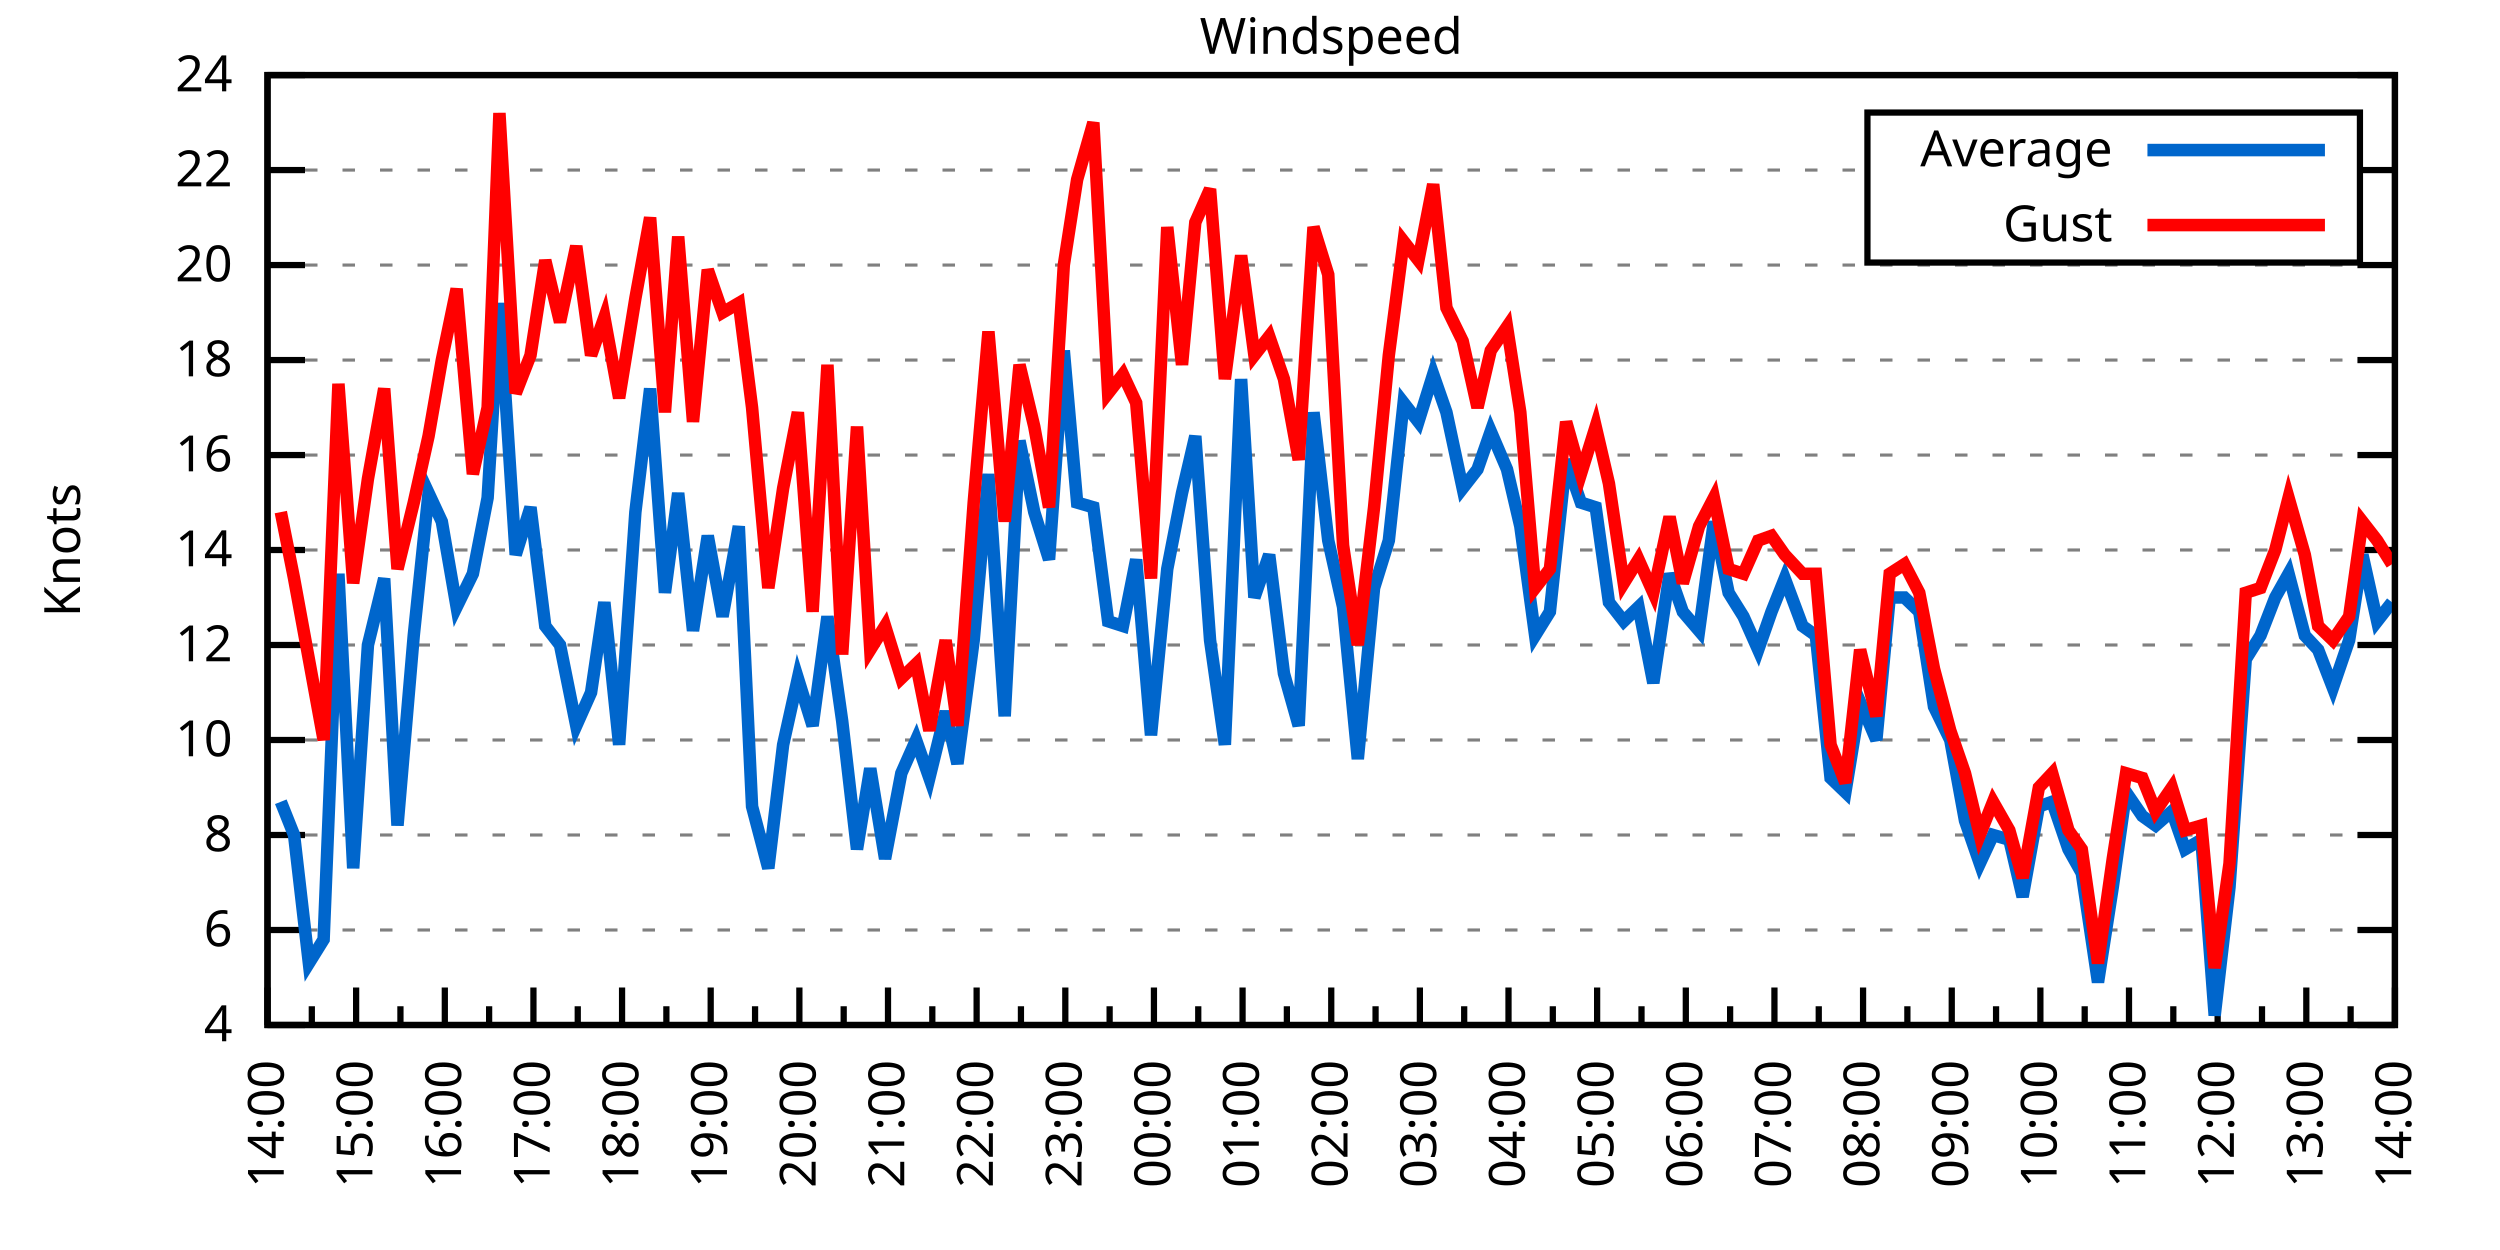
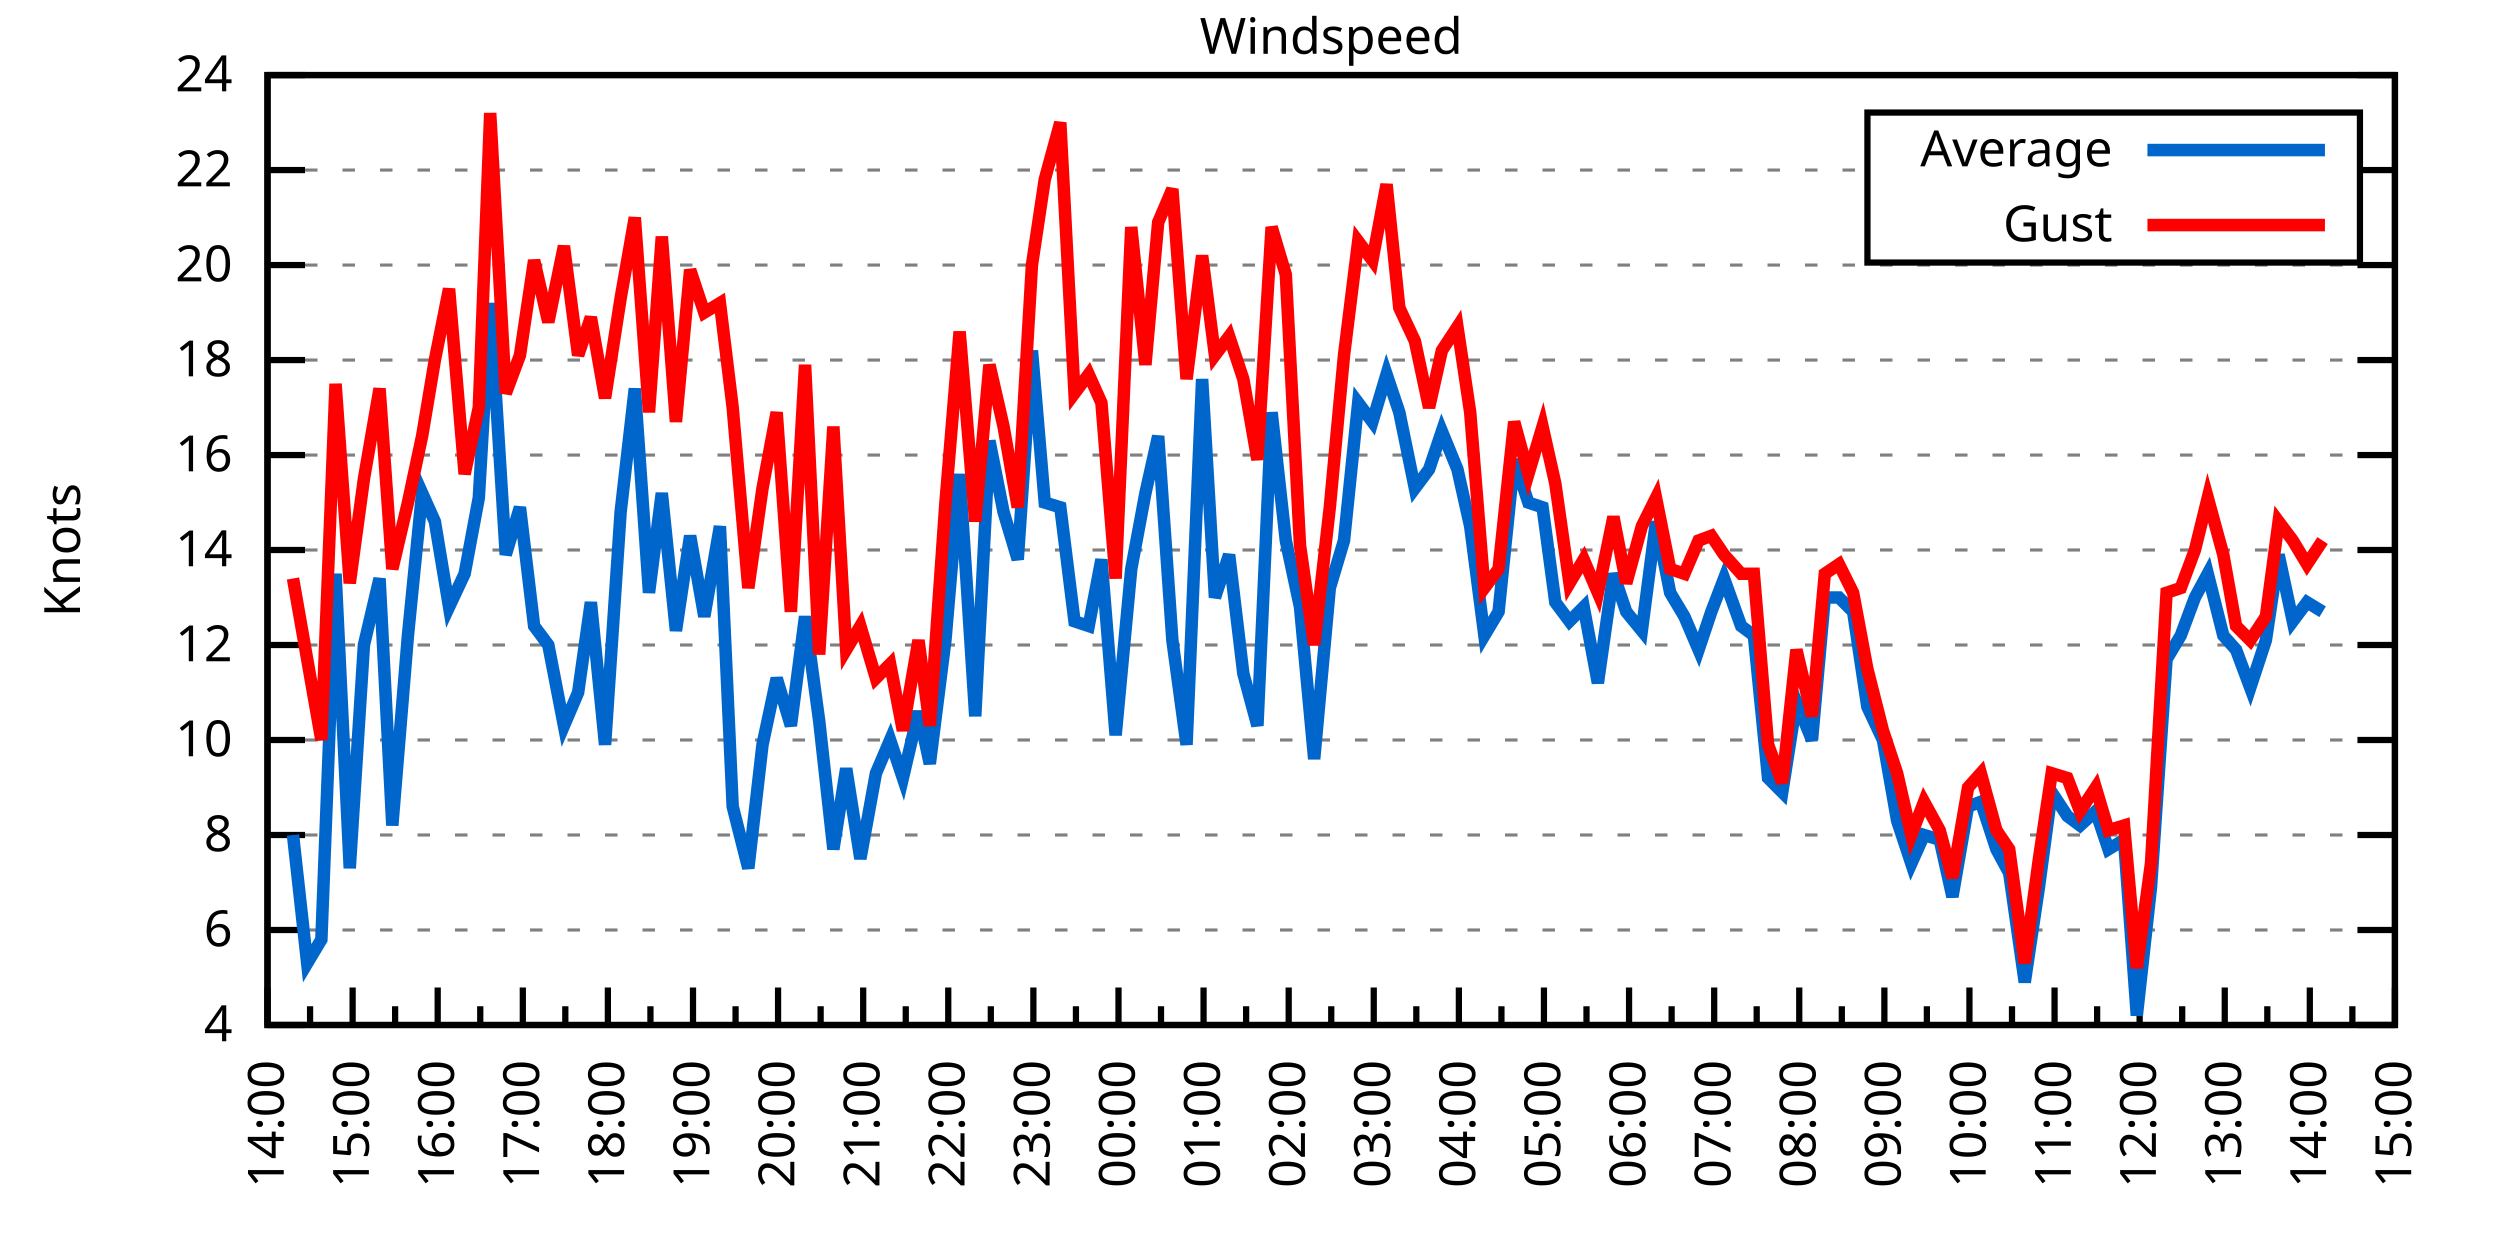
<svg xmlns="http://www.w3.org/2000/svg" xmlns:xlink="http://www.w3.org/1999/xlink" width="400" height="200" viewBox="0 0 400 200">
  <g id="gnuplot_canvas">
    <rect x="0" y="0" width="400" height="200" fill="none" />
    <defs>
      <circle id="gpDot" r="0.5" stroke-width="0.5" stroke="currentColor" />
      <path id="gpPt0" stroke-width="0.333" stroke="currentColor" d="M-1,0 h2 M0,-1 v2" />
      <path id="gpPt1" stroke-width="0.333" stroke="currentColor" d="M-1,-1 L1,1 M1,-1 L-1,1" />
      <path id="gpPt2" stroke-width="0.333" stroke="currentColor" d="M-1,0 L1,0 M0,-1 L0,1 M-1,-1 L1,1 M-1,1 L1,-1" />
      <rect id="gpPt3" stroke-width="0.333" stroke="currentColor" x="-1" y="-1" width="2" height="2" />
      <rect id="gpPt4" stroke-width="0.333" stroke="currentColor" fill="currentColor" x="-1" y="-1" width="2" height="2" />
      <circle id="gpPt5" stroke-width="0.333" stroke="currentColor" cx="0" cy="0" r="1" />
      <use xlink:href="#gpPt5" id="gpPt6" fill="currentColor" stroke="none" />
      <path id="gpPt7" stroke-width="0.333" stroke="currentColor" d="M0,-1.33 L-1.33,0.67 L1.33,0.67 z" />
      <use xlink:href="#gpPt7" id="gpPt8" fill="currentColor" stroke="none" />
      <use xlink:href="#gpPt7" id="gpPt9" stroke="currentColor" transform="rotate(180)" />
      <use xlink:href="#gpPt9" id="gpPt10" fill="currentColor" stroke="none" />
      <use xlink:href="#gpPt3" id="gpPt11" stroke="currentColor" transform="rotate(45)" />
      <use xlink:href="#gpPt11" id="gpPt12" fill="currentColor" stroke="none" />
      <path id="gpPt13" stroke-width="0.333" stroke="currentColor" d="M0,1.330 L1.265,0.411 L0.782,-1.067 L-0.782,-1.076 L-1.265,0.411 z" />
      <use xlink:href="#gpPt13" id="gpPt14" fill="currentColor" stroke="none" />
      <filter id="textbox" filterUnits="objectBoundingBox" x="0" y="0" height="1" width="1">
        <feFlood flood-color="white" flood-opacity="1" result="bgnd" />
        <feComposite in="SourceGraphic" in2="bgnd" operator="atop" />
      </filter>
      <filter id="greybox" filterUnits="objectBoundingBox" x="0" y="0" height="1" width="1">
        <feFlood flood-color="lightgrey" flood-opacity="1" result="grey" />
        <feComposite in="SourceGraphic" in2="grey" operator="atop" />
      </filter>
    </defs>
    <g fill="none" color="white" stroke="currentColor" stroke-width="1.00" stroke-linecap="butt" stroke-linejoin="miter">
</g>
    <g fill="none" color="black" stroke="currentColor" stroke-width="1.00" stroke-linecap="butt" stroke-linejoin="miter">
      <g stroke="none" shape-rendering="crispEdges">
        <polygon fill="rgb(255, 255, 255)" points="42.80,164.00 383.18,164.00 383.18,12.02 42.80,12.02 " />
      </g>
    </g>
    <g fill="none" color="black" stroke="currentColor" stroke-width="1.00" stroke-linecap="butt" stroke-linejoin="miter">
</g>
    <g fill="none" color="black" stroke="black" stroke-width="0.50" stroke-linecap="butt" stroke-linejoin="miter">
</g>
    <g fill="none" color="gray" stroke="currentColor" stroke-width="0.50" stroke-linecap="butt" stroke-linejoin="miter">
      <path stroke="gray" stroke-dasharray="2,4" class="gridline" d="M42.80,164.00 L383.19,164.00  " />
    </g>
    <g fill="none" color="gray" stroke="gray" stroke-width="1.00" stroke-linecap="butt" stroke-linejoin="miter">
</g>
    <g fill="none" color="black" stroke="currentColor" stroke-width="1.00" stroke-linecap="butt" stroke-linejoin="miter">
      <path stroke="black" d="M42.80,164.00 L48.80,164.00 M383.19,164.00 L377.19,164.00  " />
      <g transform="translate(37.20,166.60)" stroke="none" fill="black" font-family="Sans" font-size="8.00" text-anchor="end">
        <text>
          <tspan font-family="Sans"> 4</tspan>
        </text>
      </g>
    </g>
    <g fill="none" color="black" stroke="currentColor" stroke-width="1.00" stroke-linecap="butt" stroke-linejoin="miter">
</g>
    <g fill="none" color="black" stroke="black" stroke-width="0.50" stroke-linecap="butt" stroke-linejoin="miter">
</g>
    <g fill="none" color="gray" stroke="currentColor" stroke-width="0.50" stroke-linecap="butt" stroke-linejoin="miter">
      <path stroke="gray" stroke-dasharray="2,4" class="gridline" d="M42.80,148.80 L383.19,148.80  " />
    </g>
    <g fill="none" color="gray" stroke="gray" stroke-width="1.00" stroke-linecap="butt" stroke-linejoin="miter">
</g>
    <g fill="none" color="black" stroke="currentColor" stroke-width="1.00" stroke-linecap="butt" stroke-linejoin="miter">
      <path stroke="black" d="M42.80,148.80 L48.80,148.80 M383.19,148.80 L377.19,148.80  " />
      <g transform="translate(37.20,151.40)" stroke="none" fill="black" font-family="Sans" font-size="8.00" text-anchor="end">
        <text>
          <tspan font-family="Sans"> 6</tspan>
        </text>
      </g>
    </g>
    <g fill="none" color="black" stroke="currentColor" stroke-width="1.00" stroke-linecap="butt" stroke-linejoin="miter">
</g>
    <g fill="none" color="black" stroke="black" stroke-width="0.50" stroke-linecap="butt" stroke-linejoin="miter">
</g>
    <g fill="none" color="gray" stroke="currentColor" stroke-width="0.50" stroke-linecap="butt" stroke-linejoin="miter">
      <path stroke="gray" stroke-dasharray="2,4" class="gridline" d="M42.80,133.60 L383.19,133.60  " />
    </g>
    <g fill="none" color="gray" stroke="gray" stroke-width="1.00" stroke-linecap="butt" stroke-linejoin="miter">
</g>
    <g fill="none" color="black" stroke="currentColor" stroke-width="1.00" stroke-linecap="butt" stroke-linejoin="miter">
      <path stroke="black" d="M42.80,133.60 L48.80,133.60 M383.19,133.60 L377.19,133.60  " />
      <g transform="translate(37.20,136.20)" stroke="none" fill="black" font-family="Sans" font-size="8.00" text-anchor="end">
        <text>
          <tspan font-family="Sans"> 8</tspan>
        </text>
      </g>
    </g>
    <g fill="none" color="black" stroke="currentColor" stroke-width="1.00" stroke-linecap="butt" stroke-linejoin="miter">
</g>
    <g fill="none" color="black" stroke="black" stroke-width="0.50" stroke-linecap="butt" stroke-linejoin="miter">
</g>
    <g fill="none" color="gray" stroke="currentColor" stroke-width="0.50" stroke-linecap="butt" stroke-linejoin="miter">
      <path stroke="gray" stroke-dasharray="2,4" class="gridline" d="M42.80,118.40 L383.19,118.40  " />
    </g>
    <g fill="none" color="gray" stroke="gray" stroke-width="1.00" stroke-linecap="butt" stroke-linejoin="miter">
</g>
    <g fill="none" color="black" stroke="currentColor" stroke-width="1.00" stroke-linecap="butt" stroke-linejoin="miter">
      <path stroke="black" d="M42.80,118.40 L48.80,118.40 M383.19,118.40 L377.19,118.40  " />
      <g transform="translate(37.20,121.00)" stroke="none" fill="black" font-family="Sans" font-size="8.00" text-anchor="end">
        <text>
          <tspan font-family="Sans"> 10</tspan>
        </text>
      </g>
    </g>
    <g fill="none" color="black" stroke="currentColor" stroke-width="1.00" stroke-linecap="butt" stroke-linejoin="miter">
</g>
    <g fill="none" color="black" stroke="black" stroke-width="0.50" stroke-linecap="butt" stroke-linejoin="miter">
</g>
    <g fill="none" color="gray" stroke="currentColor" stroke-width="0.50" stroke-linecap="butt" stroke-linejoin="miter">
      <path stroke="gray" stroke-dasharray="2,4" class="gridline" d="M42.80,103.20 L383.19,103.20  " />
    </g>
    <g fill="none" color="gray" stroke="gray" stroke-width="1.00" stroke-linecap="butt" stroke-linejoin="miter">
</g>
    <g fill="none" color="black" stroke="currentColor" stroke-width="1.00" stroke-linecap="butt" stroke-linejoin="miter">
      <path stroke="black" d="M42.80,103.20 L48.80,103.20 M383.19,103.20 L377.19,103.20  " />
      <g transform="translate(37.20,105.80)" stroke="none" fill="black" font-family="Sans" font-size="8.00" text-anchor="end">
        <text>
          <tspan font-family="Sans"> 12</tspan>
        </text>
      </g>
    </g>
    <g fill="none" color="black" stroke="currentColor" stroke-width="1.00" stroke-linecap="butt" stroke-linejoin="miter">
</g>
    <g fill="none" color="black" stroke="black" stroke-width="0.50" stroke-linecap="butt" stroke-linejoin="miter">
</g>
    <g fill="none" color="gray" stroke="currentColor" stroke-width="0.50" stroke-linecap="butt" stroke-linejoin="miter">
      <path stroke="gray" stroke-dasharray="2,4" class="gridline" d="M42.80,88.00 L383.19,88.00  " />
    </g>
    <g fill="none" color="gray" stroke="gray" stroke-width="1.00" stroke-linecap="butt" stroke-linejoin="miter">
</g>
    <g fill="none" color="black" stroke="currentColor" stroke-width="1.00" stroke-linecap="butt" stroke-linejoin="miter">
      <path stroke="black" d="M42.80,88.00 L48.80,88.00 M383.19,88.00 L377.19,88.00  " />
      <g transform="translate(37.20,90.60)" stroke="none" fill="black" font-family="Sans" font-size="8.00" text-anchor="end">
        <text>
          <tspan font-family="Sans"> 14</tspan>
        </text>
      </g>
    </g>
    <g fill="none" color="black" stroke="currentColor" stroke-width="1.00" stroke-linecap="butt" stroke-linejoin="miter">
</g>
    <g fill="none" color="black" stroke="black" stroke-width="0.50" stroke-linecap="butt" stroke-linejoin="miter">
</g>
    <g fill="none" color="gray" stroke="currentColor" stroke-width="0.50" stroke-linecap="butt" stroke-linejoin="miter">
      <path stroke="gray" stroke-dasharray="2,4" class="gridline" d="M42.80,72.81 L383.19,72.81  " />
    </g>
    <g fill="none" color="gray" stroke="gray" stroke-width="1.00" stroke-linecap="butt" stroke-linejoin="miter">
</g>
    <g fill="none" color="black" stroke="currentColor" stroke-width="1.00" stroke-linecap="butt" stroke-linejoin="miter">
      <path stroke="black" d="M42.80,72.81 L48.80,72.81 M383.19,72.81 L377.19,72.81  " />
      <g transform="translate(37.20,75.41)" stroke="none" fill="black" font-family="Sans" font-size="8.00" text-anchor="end">
        <text>
          <tspan font-family="Sans"> 16</tspan>
        </text>
      </g>
    </g>
    <g fill="none" color="black" stroke="currentColor" stroke-width="1.00" stroke-linecap="butt" stroke-linejoin="miter">
</g>
    <g fill="none" color="black" stroke="black" stroke-width="0.50" stroke-linecap="butt" stroke-linejoin="miter">
</g>
    <g fill="none" color="gray" stroke="currentColor" stroke-width="0.50" stroke-linecap="butt" stroke-linejoin="miter">
      <path stroke="gray" stroke-dasharray="2,4" class="gridline" d="M42.80,57.61 L383.19,57.61  " />
    </g>
    <g fill="none" color="gray" stroke="gray" stroke-width="1.00" stroke-linecap="butt" stroke-linejoin="miter">
</g>
    <g fill="none" color="black" stroke="currentColor" stroke-width="1.00" stroke-linecap="butt" stroke-linejoin="miter">
      <path stroke="black" d="M42.80,57.61 L48.80,57.61 M383.19,57.61 L377.19,57.61  " />
      <g transform="translate(37.20,60.21)" stroke="none" fill="black" font-family="Sans" font-size="8.00" text-anchor="end">
        <text>
          <tspan font-family="Sans"> 18</tspan>
        </text>
      </g>
    </g>
    <g fill="none" color="black" stroke="currentColor" stroke-width="1.00" stroke-linecap="butt" stroke-linejoin="miter">
</g>
    <g fill="none" color="black" stroke="black" stroke-width="0.50" stroke-linecap="butt" stroke-linejoin="miter">
</g>
    <g fill="none" color="gray" stroke="currentColor" stroke-width="0.50" stroke-linecap="butt" stroke-linejoin="miter">
      <path stroke="gray" stroke-dasharray="2,4" class="gridline" d="M42.80,42.41 L383.19,42.41  " />
    </g>
    <g fill="none" color="gray" stroke="gray" stroke-width="1.00" stroke-linecap="butt" stroke-linejoin="miter">
</g>
    <g fill="none" color="black" stroke="currentColor" stroke-width="1.00" stroke-linecap="butt" stroke-linejoin="miter">
      <path stroke="black" d="M42.80,42.41 L48.80,42.41 M383.19,42.41 L377.19,42.41  " />
      <g transform="translate(37.20,45.01)" stroke="none" fill="black" font-family="Sans" font-size="8.00" text-anchor="end">
        <text>
          <tspan font-family="Sans"> 20</tspan>
        </text>
      </g>
    </g>
    <g fill="none" color="black" stroke="currentColor" stroke-width="1.00" stroke-linecap="butt" stroke-linejoin="miter">
</g>
    <g fill="none" color="black" stroke="black" stroke-width="0.50" stroke-linecap="butt" stroke-linejoin="miter">
</g>
    <g fill="none" color="gray" stroke="currentColor" stroke-width="0.50" stroke-linecap="butt" stroke-linejoin="miter">
      <path stroke="gray" stroke-dasharray="2,4" class="gridline" d="M42.80,27.21 L298.79,27.21 M377.59,27.21 L383.19,27.21  " />
    </g>
    <g fill="none" color="gray" stroke="gray" stroke-width="1.00" stroke-linecap="butt" stroke-linejoin="miter">
</g>
    <g fill="none" color="black" stroke="currentColor" stroke-width="1.00" stroke-linecap="butt" stroke-linejoin="miter">
      <path stroke="black" d="M42.80,27.21 L48.80,27.21 M383.19,27.21 L377.19,27.21  " />
      <g transform="translate(37.20,29.81)" stroke="none" fill="black" font-family="Sans" font-size="8.00" text-anchor="end">
        <text>
          <tspan font-family="Sans"> 22</tspan>
        </text>
      </g>
    </g>
    <g fill="none" color="black" stroke="currentColor" stroke-width="1.00" stroke-linecap="butt" stroke-linejoin="miter">
</g>
    <g fill="none" color="black" stroke="black" stroke-width="0.50" stroke-linecap="butt" stroke-linejoin="miter">
</g>
    <g fill="none" color="gray" stroke="currentColor" stroke-width="0.50" stroke-linecap="butt" stroke-linejoin="miter">
      <path stroke="gray" stroke-dasharray="2,4" class="gridline" d="M42.80,12.01 L383.19,12.01  " />
    </g>
    <g fill="none" color="gray" stroke="gray" stroke-width="1.00" stroke-linecap="butt" stroke-linejoin="miter">
</g>
    <g fill="none" color="black" stroke="currentColor" stroke-width="1.00" stroke-linecap="butt" stroke-linejoin="miter">
      <path stroke="black" d="M42.80,12.01 L48.80,12.01 M383.19,12.01 L377.19,12.01  " />
      <g transform="translate(37.20,14.61)" stroke="none" fill="black" font-family="Sans" font-size="8.00" text-anchor="end">
        <text>
          <tspan font-family="Sans"> 24</tspan>
        </text>
      </g>
    </g>
    <g fill="none" color="black" stroke="currentColor" stroke-width="1.00" stroke-linecap="butt" stroke-linejoin="miter">
      <path stroke="black" d="M42.80,164.00 L42.80,158.00  " />
      <g transform="translate(45.40,169.60) rotate(270)" stroke="none" fill="black" font-family="Sans" font-size="8.00" text-anchor="end">
        <text>
          <tspan font-family="Sans">14:00</tspan>
        </text>
      </g>
    </g>
    <g fill="none" color="black" stroke="currentColor" stroke-width="1.00" stroke-linecap="butt" stroke-linejoin="miter">
-       <path stroke="black" d="M49.89,164.00 L49.89,161.00 M56.98,164.00 L56.98,158.00  " />
-       <g transform="translate(59.58,169.60) rotate(270)" stroke="none" fill="black" font-family="Sans" font-size="8.00" text-anchor="end">
+       <path stroke="black" d="M49.61,164.00 L49.61,161.00 M56.42,164.00 L56.42,158.00  " />
+       <g transform="translate(59.02,169.60) rotate(270)" stroke="none" fill="black" font-family="Sans" font-size="8.00" text-anchor="end">
        <text>
          <tspan font-family="Sans">15:00</tspan>
        </text>
      </g>
    </g>
    <g fill="none" color="black" stroke="currentColor" stroke-width="1.00" stroke-linecap="butt" stroke-linejoin="miter">
-       <path stroke="black" d="M64.07,164.00 L64.07,161.00 M71.17,164.00 L71.17,158.00  " />
-       <g transform="translate(73.77,169.60) rotate(270)" stroke="none" fill="black" font-family="Sans" font-size="8.00" text-anchor="end">
+       <path stroke="black" d="M63.22,164.00 L63.22,161.00 M70.03,164.00 L70.03,158.00  " />
+       <g transform="translate(72.63,169.60) rotate(270)" stroke="none" fill="black" font-family="Sans" font-size="8.00" text-anchor="end">
        <text>
          <tspan font-family="Sans">16:00</tspan>
        </text>
      </g>
    </g>
    <g fill="none" color="black" stroke="currentColor" stroke-width="1.00" stroke-linecap="butt" stroke-linejoin="miter">
-       <path stroke="black" d="M78.26,164.00 L78.26,161.00 M85.35,164.00 L85.35,158.00  " />
-       <g transform="translate(87.95,169.60) rotate(270)" stroke="none" fill="black" font-family="Sans" font-size="8.00" text-anchor="end">
+       <path stroke="black" d="M76.84,164.00 L76.84,161.00 M83.65,164.00 L83.65,158.00  " />
+       <g transform="translate(86.25,169.60) rotate(270)" stroke="none" fill="black" font-family="Sans" font-size="8.00" text-anchor="end">
        <text>
          <tspan font-family="Sans">17:00</tspan>
        </text>
      </g>
    </g>
    <g fill="none" color="black" stroke="currentColor" stroke-width="1.00" stroke-linecap="butt" stroke-linejoin="miter">
-       <path stroke="black" d="M92.44,164.00 L92.44,161.00 M99.53,164.00 L99.53,158.00  " />
-       <g transform="translate(102.13,169.60) rotate(270)" stroke="none" fill="black" font-family="Sans" font-size="8.00" text-anchor="end">
+       <path stroke="black" d="M90.45,164.00 L90.45,161.00 M97.26,164.00 L97.26,158.00  " />
+       <g transform="translate(99.86,169.60) rotate(270)" stroke="none" fill="black" font-family="Sans" font-size="8.00" text-anchor="end">
        <text>
          <tspan font-family="Sans">18:00</tspan>
        </text>
      </g>
    </g>
    <g fill="none" color="black" stroke="currentColor" stroke-width="1.00" stroke-linecap="butt" stroke-linejoin="miter">
-       <path stroke="black" d="M106.62,164.00 L106.62,161.00 M113.71,164.00 L113.71,158.00  " />
-       <g transform="translate(116.31,169.60) rotate(270)" stroke="none" fill="black" font-family="Sans" font-size="8.00" text-anchor="end">
+       <path stroke="black" d="M104.07,164.00 L104.07,161.00 M110.88,164.00 L110.88,158.00  " />
+       <g transform="translate(113.48,169.60) rotate(270)" stroke="none" fill="black" font-family="Sans" font-size="8.00" text-anchor="end">
        <text>
          <tspan font-family="Sans">19:00</tspan>
        </text>
      </g>
    </g>
    <g fill="none" color="black" stroke="currentColor" stroke-width="1.00" stroke-linecap="butt" stroke-linejoin="miter">
-       <path stroke="black" d="M120.81,164.00 L120.81,161.00 M127.90,164.00 L127.90,158.00  " />
-       <g transform="translate(130.50,169.60) rotate(270)" stroke="none" fill="black" font-family="Sans" font-size="8.00" text-anchor="end">
+       <path stroke="black" d="M117.69,164.00 L117.69,161.00 M124.49,164.00 L124.49,158.00  " />
+       <g transform="translate(127.09,169.60) rotate(270)" stroke="none" fill="black" font-family="Sans" font-size="8.00" text-anchor="end">
        <text>
          <tspan font-family="Sans">20:00</tspan>
        </text>
      </g>
    </g>
    <g fill="none" color="black" stroke="currentColor" stroke-width="1.00" stroke-linecap="butt" stroke-linejoin="miter">
-       <path stroke="black" d="M134.99,164.00 L134.99,161.00 M142.08,164.00 L142.08,158.00  " />
-       <g transform="translate(144.68,169.60) rotate(270)" stroke="none" fill="black" font-family="Sans" font-size="8.00" text-anchor="end">
+       <path stroke="black" d="M131.30,164.00 L131.30,161.00 M138.11,164.00 L138.11,158.00  " />
+       <g transform="translate(140.71,169.60) rotate(270)" stroke="none" fill="black" font-family="Sans" font-size="8.00" text-anchor="end">
        <text>
          <tspan font-family="Sans">21:00</tspan>
        </text>
      </g>
    </g>
    <g fill="none" color="black" stroke="currentColor" stroke-width="1.00" stroke-linecap="butt" stroke-linejoin="miter">
-       <path stroke="black" d="M149.17,164.00 L149.17,161.00 M156.26,164.00 L156.26,158.00  " />
-       <g transform="translate(158.86,169.60) rotate(270)" stroke="none" fill="black" font-family="Sans" font-size="8.00" text-anchor="end">
+       <path stroke="black" d="M144.92,164.00 L144.92,161.00 M151.72,164.00 L151.72,158.00  " />
+       <g transform="translate(154.32,169.60) rotate(270)" stroke="none" fill="black" font-family="Sans" font-size="8.00" text-anchor="end">
        <text>
          <tspan font-family="Sans">22:00</tspan>
        </text>
      </g>
    </g>
    <g fill="none" color="black" stroke="currentColor" stroke-width="1.00" stroke-linecap="butt" stroke-linejoin="miter">
-       <path stroke="black" d="M163.35,164.00 L163.35,161.00 M170.45,164.00 L170.45,158.00  " />
-       <g transform="translate(173.05,169.60) rotate(270)" stroke="none" fill="black" font-family="Sans" font-size="8.00" text-anchor="end">
+       <path stroke="black" d="M158.53,164.00 L158.53,161.00 M165.34,164.00 L165.34,158.00  " />
+       <g transform="translate(167.94,169.60) rotate(270)" stroke="none" fill="black" font-family="Sans" font-size="8.00" text-anchor="end">
        <text>
          <tspan font-family="Sans">23:00</tspan>
        </text>
      </g>
    </g>
    <g fill="none" color="black" stroke="currentColor" stroke-width="1.00" stroke-linecap="butt" stroke-linejoin="miter">
-       <path stroke="black" d="M177.54,164.00 L177.54,161.00 M184.63,164.00 L184.63,158.00  " />
-       <g transform="translate(187.23,169.60) rotate(270)" stroke="none" fill="black" font-family="Sans" font-size="8.00" text-anchor="end">
+       <path stroke="black" d="M172.15,164.00 L172.15,161.00 M178.96,164.00 L178.96,158.00  " />
+       <g transform="translate(181.56,169.60) rotate(270)" stroke="none" fill="black" font-family="Sans" font-size="8.00" text-anchor="end">
        <text>
          <tspan font-family="Sans">00:00</tspan>
        </text>
      </g>
    </g>
    <g fill="none" color="black" stroke="currentColor" stroke-width="1.00" stroke-linecap="butt" stroke-linejoin="miter">
-       <path stroke="black" d="M191.72,164.00 L191.72,161.00 M198.81,164.00 L198.81,158.00  " />
-       <g transform="translate(201.41,169.60) rotate(270)" stroke="none" fill="black" font-family="Sans" font-size="8.00" text-anchor="end">
+       <path stroke="black" d="M185.76,164.00 L185.76,161.00 M192.57,164.00 L192.57,158.00  " />
+       <g transform="translate(195.17,169.60) rotate(270)" stroke="none" fill="black" font-family="Sans" font-size="8.00" text-anchor="end">
        <text>
          <tspan font-family="Sans">01:00</tspan>
        </text>
      </g>
    </g>
    <g fill="none" color="black" stroke="currentColor" stroke-width="1.00" stroke-linecap="butt" stroke-linejoin="miter">
-       <path stroke="black" d="M205.90,164.00 L205.90,161.00 M213.00,164.00 L213.00,158.00  " />
-       <g transform="translate(215.60,169.60) rotate(270)" stroke="none" fill="black" font-family="Sans" font-size="8.00" text-anchor="end">
+       <path stroke="black" d="M199.38,164.00 L199.38,161.00 M206.19,164.00 L206.19,158.00  " />
+       <g transform="translate(208.79,169.60) rotate(270)" stroke="none" fill="black" font-family="Sans" font-size="8.00" text-anchor="end">
        <text>
          <tspan font-family="Sans">02:00</tspan>
        </text>
      </g>
    </g>
    <g fill="none" color="black" stroke="currentColor" stroke-width="1.00" stroke-linecap="butt" stroke-linejoin="miter">
-       <path stroke="black" d="M220.09,164.00 L220.09,161.00 M227.18,164.00 L227.18,158.00  " />
-       <g transform="translate(229.78,169.60) rotate(270)" stroke="none" fill="black" font-family="Sans" font-size="8.00" text-anchor="end">
+       <path stroke="black" d="M213.00,164.00 L213.00,161.00 M219.80,164.00 L219.80,158.00  " />
+       <g transform="translate(222.40,169.60) rotate(270)" stroke="none" fill="black" font-family="Sans" font-size="8.00" text-anchor="end">
        <text>
          <tspan font-family="Sans">03:00</tspan>
        </text>
      </g>
    </g>
    <g fill="none" color="black" stroke="currentColor" stroke-width="1.00" stroke-linecap="butt" stroke-linejoin="miter">
-       <path stroke="black" d="M234.27,164.00 L234.27,161.00 M241.36,164.00 L241.36,158.00  " />
-       <g transform="translate(243.96,169.60) rotate(270)" stroke="none" fill="black" font-family="Sans" font-size="8.00" text-anchor="end">
+       <path stroke="black" d="M226.61,164.00 L226.61,161.00 M233.42,164.00 L233.42,158.00  " />
+       <g transform="translate(236.02,169.60) rotate(270)" stroke="none" fill="black" font-family="Sans" font-size="8.00" text-anchor="end">
        <text>
          <tspan font-family="Sans">04:00</tspan>
        </text>
      </g>
    </g>
    <g fill="none" color="black" stroke="currentColor" stroke-width="1.00" stroke-linecap="butt" stroke-linejoin="miter">
-       <path stroke="black" d="M248.45,164.00 L248.45,161.00 M255.54,164.00 L255.54,158.00  " />
-       <g transform="translate(258.14,169.60) rotate(270)" stroke="none" fill="black" font-family="Sans" font-size="8.00" text-anchor="end">
+       <path stroke="black" d="M240.23,164.00 L240.23,161.00 M247.03,164.00 L247.03,158.00  " />
+       <g transform="translate(249.63,169.60) rotate(270)" stroke="none" fill="black" font-family="Sans" font-size="8.00" text-anchor="end">
        <text>
          <tspan font-family="Sans">05:00</tspan>
        </text>
      </g>
    </g>
    <g fill="none" color="black" stroke="currentColor" stroke-width="1.00" stroke-linecap="butt" stroke-linejoin="miter">
-       <path stroke="black" d="M262.64,164.00 L262.64,161.00 M269.73,164.00 L269.73,158.00  " />
-       <g transform="translate(272.33,169.60) rotate(270)" stroke="none" fill="black" font-family="Sans" font-size="8.00" text-anchor="end">
+       <path stroke="black" d="M253.84,164.00 L253.84,161.00 M260.65,164.00 L260.65,158.00  " />
+       <g transform="translate(263.25,169.60) rotate(270)" stroke="none" fill="black" font-family="Sans" font-size="8.00" text-anchor="end">
        <text>
          <tspan font-family="Sans">06:00</tspan>
        </text>
      </g>
    </g>
    <g fill="none" color="black" stroke="currentColor" stroke-width="1.00" stroke-linecap="butt" stroke-linejoin="miter">
-       <path stroke="black" d="M276.82,164.00 L276.82,161.00 M283.91,164.00 L283.91,158.00  " />
-       <g transform="translate(286.51,169.60) rotate(270)" stroke="none" fill="black" font-family="Sans" font-size="8.00" text-anchor="end">
+       <path stroke="black" d="M267.46,164.00 L267.46,161.00 M274.27,164.00 L274.27,158.00  " />
+       <g transform="translate(276.87,169.60) rotate(270)" stroke="none" fill="black" font-family="Sans" font-size="8.00" text-anchor="end">
        <text>
          <tspan font-family="Sans">07:00</tspan>
        </text>
      </g>
    </g>
    <g fill="none" color="black" stroke="currentColor" stroke-width="1.00" stroke-linecap="butt" stroke-linejoin="miter">
-       <path stroke="black" d="M291.00,164.00 L291.00,161.00 M298.09,164.00 L298.09,158.00  " />
-       <g transform="translate(300.69,169.60) rotate(270)" stroke="none" fill="black" font-family="Sans" font-size="8.00" text-anchor="end">
+       <path stroke="black" d="M281.07,164.00 L281.07,161.00 M287.88,164.00 L287.88,158.00  " />
+       <g transform="translate(290.48,169.60) rotate(270)" stroke="none" fill="black" font-family="Sans" font-size="8.00" text-anchor="end">
        <text>
          <tspan font-family="Sans">08:00</tspan>
        </text>
      </g>
    </g>
    <g fill="none" color="black" stroke="currentColor" stroke-width="1.00" stroke-linecap="butt" stroke-linejoin="miter">
-       <path stroke="black" d="M305.18,164.00 L305.18,161.00 M312.28,164.00 L312.28,158.00  " />
-       <g transform="translate(314.88,169.60) rotate(270)" stroke="none" fill="black" font-family="Sans" font-size="8.00" text-anchor="end">
+       <path stroke="black" d="M294.69,164.00 L294.69,161.00 M301.50,164.00 L301.50,158.00  " />
+       <g transform="translate(304.10,169.60) rotate(270)" stroke="none" fill="black" font-family="Sans" font-size="8.00" text-anchor="end">
        <text>
          <tspan font-family="Sans">09:00</tspan>
        </text>
      </g>
    </g>
    <g fill="none" color="black" stroke="currentColor" stroke-width="1.00" stroke-linecap="butt" stroke-linejoin="miter">
-       <path stroke="black" d="M319.37,164.00 L319.37,161.00 M326.46,164.00 L326.46,158.00  " />
-       <g transform="translate(329.06,169.60) rotate(270)" stroke="none" fill="black" font-family="Sans" font-size="8.00" text-anchor="end">
+       <path stroke="black" d="M308.30,164.00 L308.30,161.00 M315.11,164.00 L315.11,158.00  " />
+       <g transform="translate(317.71,169.60) rotate(270)" stroke="none" fill="black" font-family="Sans" font-size="8.00" text-anchor="end">
        <text>
          <tspan font-family="Sans">10:00</tspan>
        </text>
      </g>
    </g>
    <g fill="none" color="black" stroke="currentColor" stroke-width="1.00" stroke-linecap="butt" stroke-linejoin="miter">
-       <path stroke="black" d="M333.55,164.00 L333.55,161.00 M340.64,164.00 L340.64,158.00  " />
-       <g transform="translate(343.24,169.60) rotate(270)" stroke="none" fill="black" font-family="Sans" font-size="8.00" text-anchor="end">
+       <path stroke="black" d="M321.92,164.00 L321.92,161.00 M328.73,164.00 L328.73,158.00  " />
+       <g transform="translate(331.33,169.60) rotate(270)" stroke="none" fill="black" font-family="Sans" font-size="8.00" text-anchor="end">
        <text>
          <tspan font-family="Sans">11:00</tspan>
        </text>
      </g>
    </g>
    <g fill="none" color="black" stroke="currentColor" stroke-width="1.00" stroke-linecap="butt" stroke-linejoin="miter">
-       <path stroke="black" d="M347.73,164.00 L347.73,161.00 M354.82,164.00 L354.82,158.00  " />
-       <g transform="translate(357.42,169.60) rotate(270)" stroke="none" fill="black" font-family="Sans" font-size="8.00" text-anchor="end">
+       <path stroke="black" d="M335.54,164.00 L335.54,161.00 M342.34,164.00 L342.34,158.00  " />
+       <g transform="translate(344.94,169.60) rotate(270)" stroke="none" fill="black" font-family="Sans" font-size="8.00" text-anchor="end">
        <text>
          <tspan font-family="Sans">12:00</tspan>
        </text>
      </g>
    </g>
    <g fill="none" color="black" stroke="currentColor" stroke-width="1.00" stroke-linecap="butt" stroke-linejoin="miter">
-       <path stroke="black" d="M361.92,164.00 L361.92,161.00 M369.01,164.00 L369.01,158.00  " />
-       <g transform="translate(371.61,169.60) rotate(270)" stroke="none" fill="black" font-family="Sans" font-size="8.00" text-anchor="end">
+       <path stroke="black" d="M349.15,164.00 L349.15,161.00 M355.96,164.00 L355.96,158.00  " />
+       <g transform="translate(358.56,169.60) rotate(270)" stroke="none" fill="black" font-family="Sans" font-size="8.00" text-anchor="end">
        <text>
          <tspan font-family="Sans">13:00</tspan>
        </text>
      </g>
    </g>
    <g fill="none" color="black" stroke="currentColor" stroke-width="1.00" stroke-linecap="butt" stroke-linejoin="miter">
-       <path stroke="black" d="M376.10,164.00 L376.10,161.00 M383.19,164.00 L383.19,158.00  " />
+       <path stroke="black" d="M362.77,164.00 L362.77,161.00 M369.57,164.00 L369.57,158.00  " />
+       <g transform="translate(372.17,169.60) rotate(270)" stroke="none" fill="black" font-family="Sans" font-size="8.00" text-anchor="end">
+         <text>
+           <tspan font-family="Sans">14:00</tspan>
+         </text>
+       </g>
+     </g>
+     <g fill="none" color="black" stroke="currentColor" stroke-width="1.00" stroke-linecap="butt" stroke-linejoin="miter">
+       <path stroke="black" d="M376.38,164.00 L376.38,161.00 M383.19,164.00 L383.19,158.00  " />
      <g transform="translate(385.79,169.60) rotate(270)" stroke="none" fill="black" font-family="Sans" font-size="8.00" text-anchor="end">
        <text>
-           <tspan font-family="Sans">14:00</tspan>
+           <tspan font-family="Sans">15:00</tspan>
        </text>
      </g>
    </g>
    <g fill="none" color="black" stroke="currentColor" stroke-width="1.00" stroke-linecap="butt" stroke-linejoin="miter">
</g>
    <g fill="none" color="black" stroke="currentColor" stroke-width="1.00" stroke-linecap="butt" stroke-linejoin="miter">
      <path stroke="black" d="M42.80,12.01 L42.80,164.00 L383.19,164.00 L383.19,12.01 L42.80,12.01 Z  " />
    </g>
    <g fill="none" color="black" stroke="currentColor" stroke-width="1.00" stroke-linecap="butt" stroke-linejoin="miter">
      <g transform="translate(12.80,88.01) rotate(270)" stroke="none" fill="black" font-family="Sans" font-size="8.00" text-anchor="middle">
        <text>
          <tspan font-family="Sans">Knots</tspan>
        </text>
      </g>
    </g>
    <g fill="none" color="black" stroke="currentColor" stroke-width="1.00" stroke-linecap="butt" stroke-linejoin="miter">
</g>
    <g fill="none" color="black" stroke="currentColor" stroke-width="1.00" stroke-linecap="butt" stroke-linejoin="miter">
      <path stroke="black" d="M298.79,42.01 L298.79,18.01 L377.59,18.01 L377.59,42.01 L298.79,42.01 Z  " />
    </g>
    <g id="Windspeed_plot_1">
      <g fill="none" color="white" stroke="black" stroke-width="2.00" stroke-linecap="butt" stroke-linejoin="miter">
</g>
      <g fill="none" color="black" stroke="currentColor" stroke-width="2.00" stroke-linecap="butt" stroke-linejoin="miter">
        <g transform="translate(337.99,26.61)" stroke="none" fill="black" font-family="Sans" font-size="8.00" text-anchor="end">
          <text>
            <tspan font-family="Sans">Average</tspan>
          </text>
        </g>
      </g>
      <g fill="none" color="black" stroke="currentColor" stroke-width="2.00" stroke-linecap="butt" stroke-linejoin="miter">
-         <path stroke="rgb(  0, 102, 204)" d="M343.59,24.01 L371.99,24.01 M44.93,128.28 L47.05,133.60 L49.42,154.12 L51.78,150.32 L54.15,91.80 L56.51,138.92   L58.87,103.20 L61.47,92.56 L63.60,132.08 L66.20,101.68 L68.57,78.89 L70.69,83.45 L73.06,97.12 L75.66,91.80   L78.02,79.65 L79.91,48.49 L82.51,88.76 L84.88,81.17 L87.24,100.16 L89.60,103.20 L92.20,116.12 L94.57,110.80   L96.70,96.36 L99.06,119.16 L101.66,81.93 L104.02,62.17 L106.39,94.84 L108.51,78.89 L110.88,100.92 L113.24,85.73   L115.61,98.64 L118.21,84.21 L120.33,129.04 L122.93,138.92 L125.30,119.16 L127.66,108.52 L130.02,116.12 L132.39,98.64   L134.75,115.36 L137.12,135.88 L139.24,122.96 L141.61,137.40 L144.21,123.72 L146.57,118.40 L148.70,124.48 L151.30,113.84   L153.19,122.20 L155.79,102.44 L158.15,75.85 L160.75,114.60 L163.12,70.53 L165.48,81.93 L167.85,89.52 L170.21,56.09   L172.34,80.41 L174.94,81.17 L177.30,99.40 L179.67,100.16 L181.79,89.52 L184.16,117.64 L186.76,91.04 L189.12,78.89   L191.25,69.77 L193.61,102.44 L195.98,119.16 L198.58,60.65 L200.70,95.60 L203.07,88.76 L205.43,107.76 L207.79,116.12   L210.16,65.97 L212.52,86.49 L214.89,97.12 L217.25,121.44 L219.85,94.08 L222.21,86.49 L224.58,64.45 L226.94,67.49   L229.31,59.89 L231.43,65.97 L234.03,78.13 L236.40,75.09 L238.52,69.01 L241.12,75.09 L243.25,84.21 L245.62,101.68   L247.98,97.88 L250.58,73.57 L252.94,80.41 L255.31,81.17 L257.43,96.36 L259.80,99.40 L262.16,97.12 L264.53,109.28   L267.13,91.80 L269.25,97.88 L271.85,100.92 L274.22,83.45 L276.58,94.84 L278.95,98.64 L281.31,103.96 L283.44,97.88   L285.56,92.56 L288.40,100.16 L290.53,101.68 L292.89,124.48 L295.26,126.76 L297.62,112.32 L300.22,118.40 L302.35,95.60   L304.71,95.60 L307.08,97.88 L309.44,113.08 L312.04,118.40 L314.40,131.32 L316.77,138.16 L318.89,133.60 L321.49,134.36   L323.62,143.48 L326.22,129.04 L328.35,128.28 L330.95,135.88 L333.08,139.68 L335.68,157.16 L338.04,141.96 L340.17,126.76   L342.77,130.56 L344.90,132.08 L347.50,129.80 L349.62,135.88 L352.22,134.36 L354.35,162.48 L356.72,141.96 L359.32,105.48   L361.68,101.68 L364.04,95.60 L366.17,91.80 L368.77,101.68 L370.90,103.96 L373.26,110.04 L375.86,102.44 L377.99,88.76   L380.35,99.40 L382.72,96.36  " />
+         <path stroke="rgb(  0, 102, 204)" d="M343.59,24.01 L371.99,24.01 M46.88,133.60 L49.15,154.12 L51.42,150.32 L53.69,91.80 L55.96,138.92 L58.23,103.20   L60.73,92.56 L62.77,132.08 L65.27,101.68 L67.54,78.89 L69.58,83.45 L71.85,97.12 L74.34,91.80 L76.61,79.65   L78.43,48.49 L80.92,88.76 L83.19,81.17 L85.46,100.16 L87.73,103.20 L90.23,116.12 L92.50,110.80 L94.54,96.36   L96.81,119.16 L99.30,81.93 L101.57,62.17 L103.84,94.84 L105.89,78.89 L108.15,100.92 L110.42,85.73 L112.69,98.64   L115.19,84.21 L117.23,129.04 L119.73,138.92 L122.00,119.16 L124.27,108.52 L126.54,116.12 L128.81,98.64 L131.07,115.36   L133.34,135.88 L135.39,122.96 L137.66,137.40 L140.15,123.72 L142.42,118.40 L144.46,124.48 L146.96,113.84 L148.77,122.20   L151.27,102.44 L153.54,75.85 L156.04,114.60 L158.31,70.53 L160.57,81.93 L162.84,89.52 L165.11,56.09 L167.16,80.41   L169.65,81.17 L171.92,99.40 L174.19,100.16 L176.23,89.52 L178.50,117.64 L181.00,91.04 L183.27,78.89 L185.31,69.77   L187.58,102.44 L189.85,119.16 L192.34,60.65 L194.39,95.60 L196.66,88.76 L198.93,107.76 L201.19,116.12 L203.46,65.97   L205.73,86.49 L208.00,97.12 L210.27,121.44 L212.77,94.08 L215.04,86.49 L217.31,64.45 L219.58,67.49 L221.85,59.89   L223.89,65.97 L226.38,78.13 L228.65,75.09 L230.70,69.01 L233.19,75.09 L235.23,84.21 L237.50,101.68 L239.77,97.88   L242.27,73.57 L244.54,80.41 L246.81,81.17 L248.85,96.36 L251.12,99.40 L253.39,97.12 L255.66,109.28 L258.15,91.80   L260.20,97.88 L262.69,100.92 L264.96,83.45 L267.23,94.84 L269.50,98.64 L271.77,103.96 L273.81,97.88 L275.85,92.56   L278.58,100.16 L280.62,101.68 L282.89,124.48 L285.16,126.76 L287.43,112.32 L289.92,118.40 L291.97,95.60 L294.23,95.60   L296.50,97.88 L298.77,113.08 L301.27,118.40 L303.54,131.32 L305.81,138.16 L307.85,133.60 L310.35,134.36 L312.39,143.48   L314.89,129.04 L316.93,128.28 L319.42,135.88 L321.47,139.68 L323.96,157.16 L326.23,141.96 L328.27,126.76 L330.77,130.56   L332.81,132.08 L335.31,129.80 L337.35,135.88 L339.85,134.36 L341.89,162.48 L344.16,141.96 L346.65,105.48 L348.92,101.68   L351.19,95.60 L353.24,91.80 L355.73,101.68 L357.77,103.96 L360.04,110.04 L362.54,102.44 L364.58,88.76 L366.85,99.40   L369.12,96.36 L371.62,97.88  " />
      </g>
    </g>
    <g id="Windspeed_plot_2">
      <g fill="none" color="black" stroke="currentColor" stroke-width="2.00" stroke-linecap="butt" stroke-linejoin="miter">
        <g transform="translate(337.99,38.61)" stroke="none" fill="black" font-family="Sans" font-size="8.00" text-anchor="end">
          <text>
            <tspan font-family="Sans">Gust</tspan>
          </text>
        </g>
      </g>
      <g fill="none" color="black" stroke="currentColor" stroke-width="2.00" stroke-linecap="butt" stroke-linejoin="miter">
-         <path stroke="rgb(255,   0,   0)" d="M343.59,36.01 L371.99,36.01 M44.93,81.93 L47.05,92.56 L49.42,105.48 L51.78,118.40 L54.15,61.41 L56.51,93.32   L58.87,76.61 L61.47,62.17 L63.60,91.04 L66.20,80.41 L68.57,69.77 L70.69,57.61 L73.06,46.21 L75.66,75.85   L78.02,65.21 L79.91,18.09 L82.51,62.93 L84.88,56.85 L87.24,41.65 L89.60,51.53 L92.20,39.37 L94.57,56.85   L96.70,50.77 L99.06,63.69 L101.66,47.73 L104.02,34.81 L106.39,65.97 L108.51,37.85 L110.88,67.49 L113.24,43.17   L115.61,50.01 L118.21,48.49 L120.33,65.21 L122.93,94.08 L125.30,78.13 L127.66,65.97 L130.02,97.88 L132.39,58.37   L134.75,104.72 L137.12,68.25 L139.24,103.96 L141.61,100.16 L144.21,108.52 L146.57,106.24 L148.70,116.88 L151.30,102.44   L153.19,116.12 L155.79,80.41 L158.15,53.05 L160.75,83.45 L163.12,58.37 L165.48,68.25 L167.85,81.17 L170.21,42.41   L172.34,28.73 L174.94,19.61 L177.30,62.93 L179.67,59.89 L181.79,64.45 L184.16,92.56 L186.76,36.33 L189.12,58.37   L191.25,35.57 L193.61,30.25 L195.98,60.65 L198.58,40.89 L200.70,56.85 L203.07,53.81 L205.43,60.65 L207.79,73.57   L210.16,36.33 L212.52,43.93 L214.89,87.25 L217.25,103.20 L219.85,81.17 L222.21,56.85 L224.58,38.61 L226.94,41.65   L229.31,29.49 L231.43,49.25 L234.03,54.57 L236.40,65.21 L238.52,56.09 L241.12,52.29 L243.25,65.97 L245.62,94.08   L247.98,91.04 L250.58,67.49 L252.94,75.85 L255.31,68.25 L257.43,77.37 L259.80,93.32 L262.16,89.52 L264.53,94.84   L267.13,82.69 L269.25,93.32 L271.85,84.21 L274.22,79.65 L276.58,91.04 L278.95,91.80 L281.31,86.49 L283.44,85.73   L285.56,88.76 L288.40,91.80 L290.53,91.80 L292.89,119.16 L295.26,125.24 L297.62,103.96 L300.22,114.60 L302.35,91.80   L304.71,90.28 L307.08,94.84 L309.44,107.00 L312.04,116.88 L314.40,123.72 L316.77,133.60 L318.89,128.28 L321.49,132.84   L323.62,140.44 L326.22,126.00 L328.35,123.72 L330.95,132.84 L333.08,135.88 L335.68,154.12 L338.04,137.40 L340.17,123.72   L342.77,124.48 L344.90,129.80 L347.50,126.00 L349.62,132.84 L352.22,132.08 L354.35,154.88 L356.72,138.16 L359.32,94.84   L361.68,94.08 L364.04,88.00 L366.17,79.65 L368.77,88.76 L370.90,100.16 L373.26,102.44 L375.86,98.64 L377.99,83.45   L380.35,86.49 L382.72,90.28  " />
+         <path stroke="rgb(255,   0,   0)" d="M343.59,36.01 L371.99,36.01 M46.88,92.56 L49.15,105.48 L51.42,118.40 L53.69,61.41 L55.96,93.32 L58.23,76.61   L60.73,62.17 L62.77,91.04 L65.27,80.41 L67.54,69.77 L69.58,57.61 L71.85,46.21 L74.34,75.85 L76.61,65.21   L78.43,18.09 L80.92,62.93 L83.19,56.85 L85.46,41.65 L87.73,51.53 L90.23,39.37 L92.50,56.85 L94.54,50.77   L96.81,63.69 L99.30,47.73 L101.57,34.81 L103.84,65.97 L105.89,37.85 L108.15,67.49 L110.42,43.17 L112.69,50.01   L115.19,48.49 L117.23,65.21 L119.73,94.08 L122.00,78.13 L124.27,65.97 L126.54,97.88 L128.81,58.37 L131.07,104.72   L133.34,68.25 L135.39,103.96 L137.66,100.16 L140.15,108.52 L142.42,106.24 L144.46,116.88 L146.96,102.44 L148.77,116.12   L151.27,80.41 L153.54,53.05 L156.04,83.45 L158.31,58.37 L160.57,68.25 L162.84,81.17 L165.11,42.41 L167.16,28.73   L169.65,19.61 L171.92,62.93 L174.19,59.89 L176.23,64.45 L178.50,92.56 L181.00,36.33 L183.27,58.37 L185.31,35.57   L187.58,30.25 L189.85,60.65 L192.34,40.89 L194.39,56.85 L196.66,53.81 L198.93,60.65 L201.19,73.57 L203.46,36.33   L205.73,43.93 L208.00,87.25 L210.27,103.20 L212.77,81.17 L215.04,56.85 L217.31,38.61 L219.58,41.65 L221.85,29.49   L223.89,49.25 L226.38,54.57 L228.65,65.21 L230.70,56.09 L233.19,52.29 L235.23,65.97 L237.50,94.08 L239.77,91.04   L242.27,67.49 L244.54,75.85 L246.81,68.25 L248.85,77.37 L251.12,93.32 L253.39,89.52 L255.66,94.84 L258.15,82.69   L260.20,93.32 L262.69,84.21 L264.96,79.65 L267.23,91.04 L269.50,91.80 L271.77,86.49 L273.81,85.73 L275.85,88.76   L278.58,91.80 L280.62,91.80 L282.89,119.16 L285.16,125.24 L287.43,103.96 L289.92,114.60 L291.97,91.80 L294.23,90.28   L296.50,94.84 L298.77,107.00 L301.27,116.88 L303.54,123.72 L305.81,133.60 L307.85,128.28 L310.35,132.84 L312.39,140.44   L314.89,126.00 L316.93,123.72 L319.42,132.84 L321.47,135.88 L323.96,154.12 L326.23,137.40 L328.27,123.72 L330.77,124.48   L332.81,129.80 L335.31,126.00 L337.35,132.84 L339.85,132.08 L341.89,154.88 L344.16,138.16 L346.65,94.84 L348.92,94.08   L351.19,88.00 L353.24,79.65 L355.73,88.76 L357.77,100.16 L360.04,102.44 L362.54,98.64 L364.58,83.45 L366.85,86.49   L369.12,90.28 L371.62,86.49  " />
      </g>
    </g>
    <g fill="none" color="black" stroke="currentColor" stroke-width="2.00" stroke-linecap="butt" stroke-linejoin="miter">
</g>
    <g fill="none" color="black" stroke="black" stroke-width="1.00" stroke-linecap="butt" stroke-linejoin="miter">
</g>
    <g fill="none" color="black" stroke="currentColor" stroke-width="1.00" stroke-linecap="butt" stroke-linejoin="miter">
      <path stroke="black" d="M42.80,12.01 L42.80,164.00 L383.19,164.00 L383.19,12.01 L42.80,12.01 Z  " />
    </g>
    <g fill="none" color="black" stroke="currentColor" stroke-width="1.00" stroke-linecap="butt" stroke-linejoin="miter">
      <g transform="translate(212.99,8.61)" stroke="none" fill="black" font-family="Sans" font-size="8.00" text-anchor="middle">
        <text>
          <tspan font-family="Sans">Windspeed</tspan>
        </text>
      </g>
    </g>
    <g fill="none" color="black" stroke="currentColor" stroke-width="1.00" stroke-linecap="butt" stroke-linejoin="miter">
</g>
  </g>
</svg>
